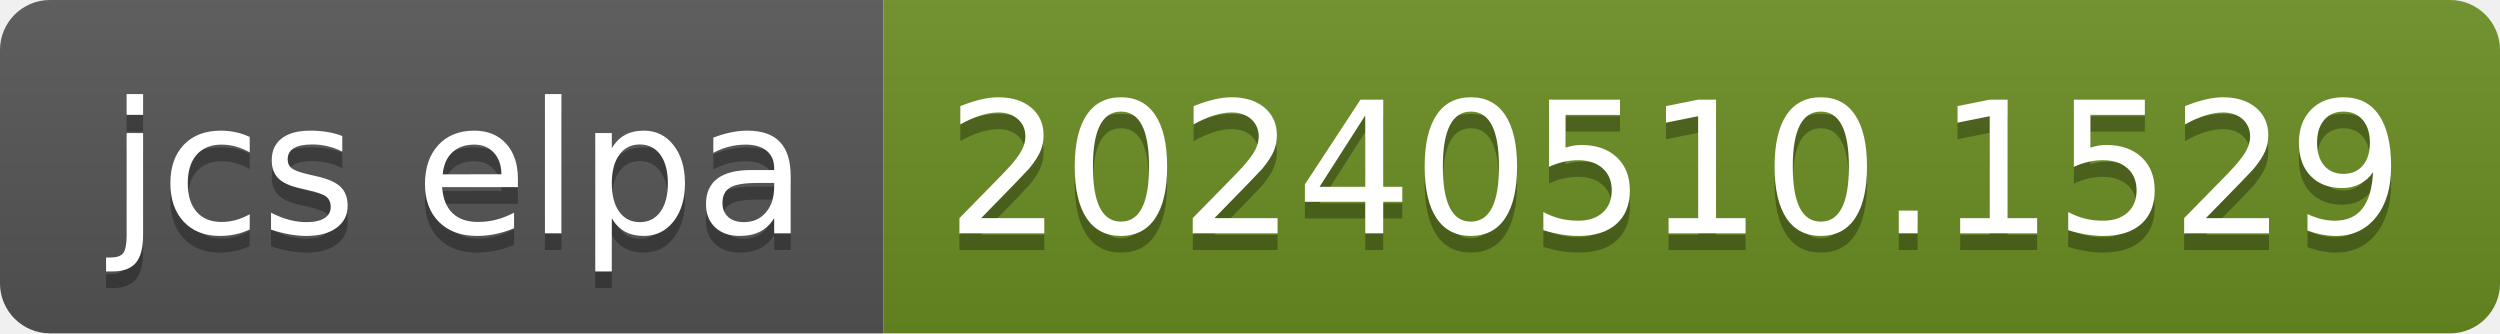
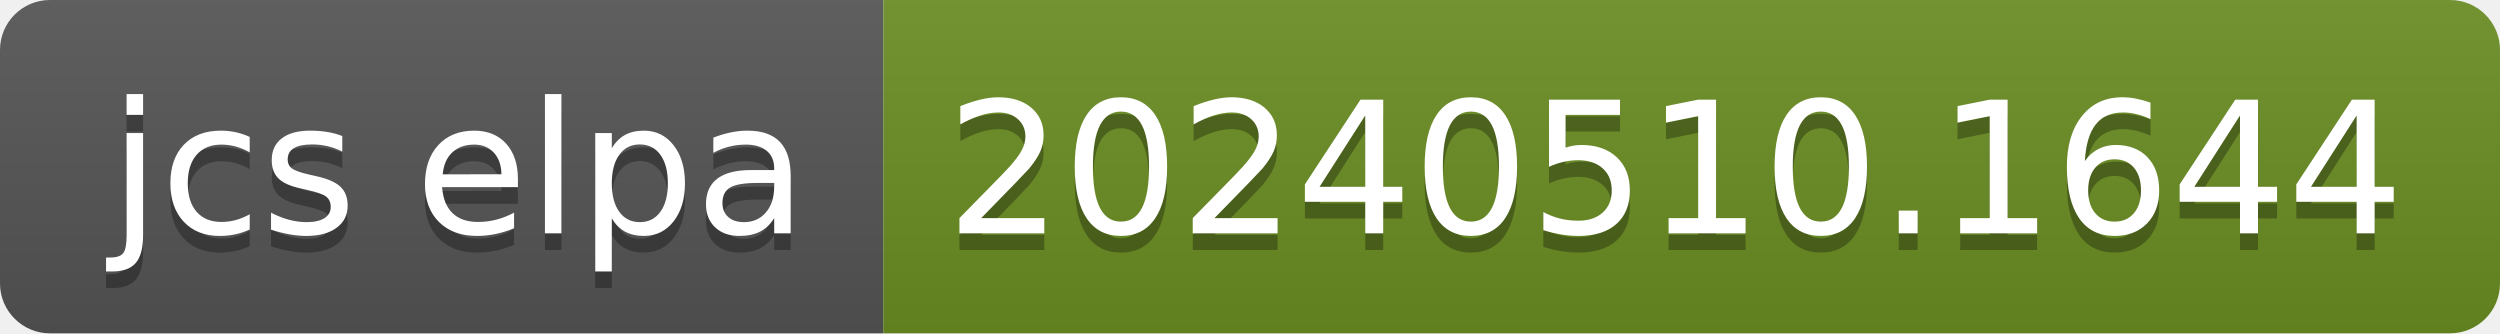
- <svg xmlns="http://www.w3.org/2000/svg" width="150" height="20" role="img" aria-label="jcs elpa: 20240510.1529">
+ <svg xmlns="http://www.w3.org/2000/svg" width="150" height="20" role="img" aria-label="jcs elpa: 20240510.1644">
  <linearGradient id="s" x2="0" y2="100%">
    <stop offset="0" stop-color="#bbb" stop-opacity=".1" />
    <stop offset="1" stop-opacity=".1" />
  </linearGradient>
  <clipPath id="r">
    <rect width="150" height="20" rx="3" fill="#fff" />
  </clipPath>
  <g clip-path="url(#r)">
    <rect width="53" height="20" fill="#555" />
    <rect x="53" width="97" height="20" fill="#6b8e23" />
    <rect width="150" height="20" fill="url(#s)" />
  </g>
  <g fill="#fff" text-anchor="middle" font-family="Verdana,Geneva,DejaVu Sans,sans-serif" text-rendering="geometricPrecision" font-size="110">
    <text aria-hidden="true" x="275" y="150" fill="#010101" fill-opacity=".3" transform="scale(.1)" textLength="430">jcs elpa</text>
    <text x="275" y="140" transform="scale(.1)" fill="#fff" textLength="430">jcs elpa</text>
-     <text aria-hidden="true" x="1005" y="150" fill="#010101" fill-opacity=".3" transform="scale(.1)" textLength="870">20240510.1529</text>
-     <text x="1005" y="140" transform="scale(.1)" fill="#fff" textLength="870">20240510.1529</text>
+     <text aria-hidden="true" x="1005" y="150" fill="#010101" fill-opacity=".3" transform="scale(.1)" textLength="870">20240510.1644</text>
+     <text x="1005" y="140" transform="scale(.1)" fill="#fff" textLength="870">20240510.1644</text>
  </g>
</svg>
